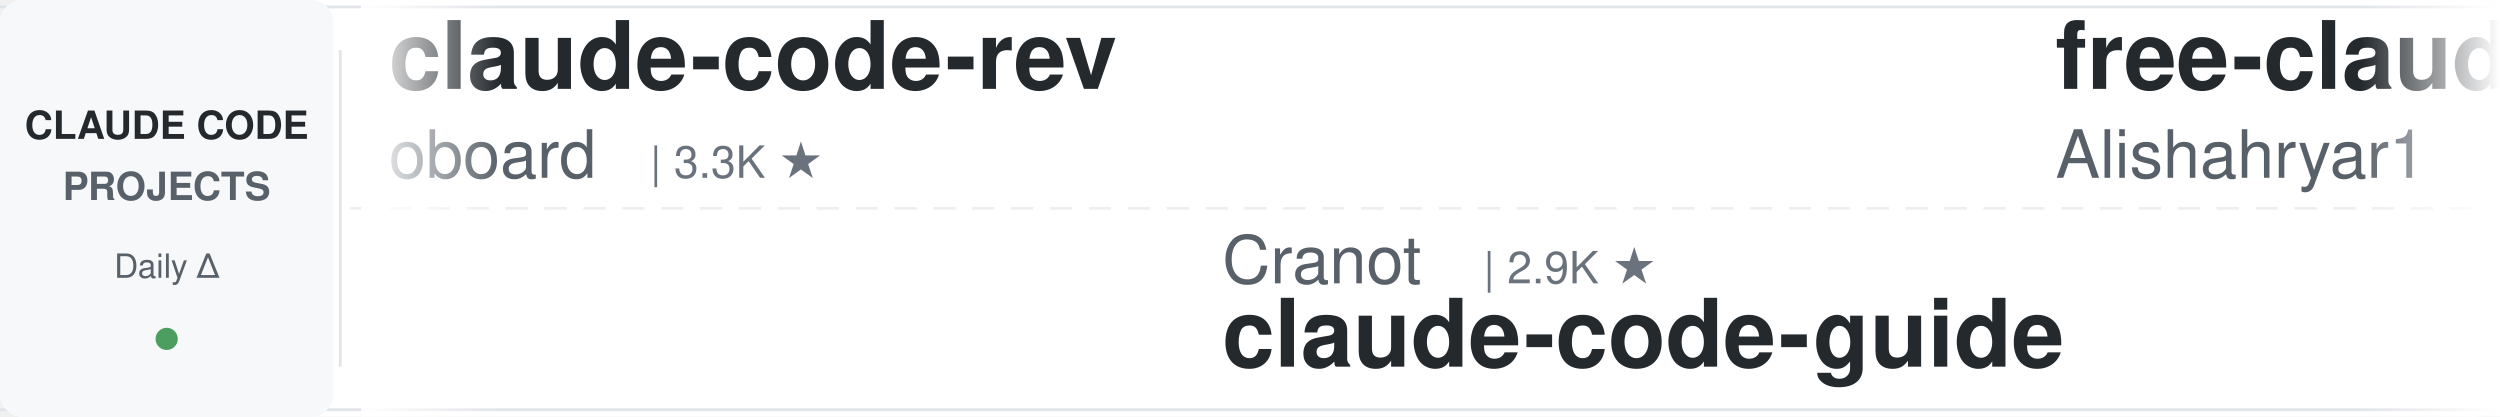
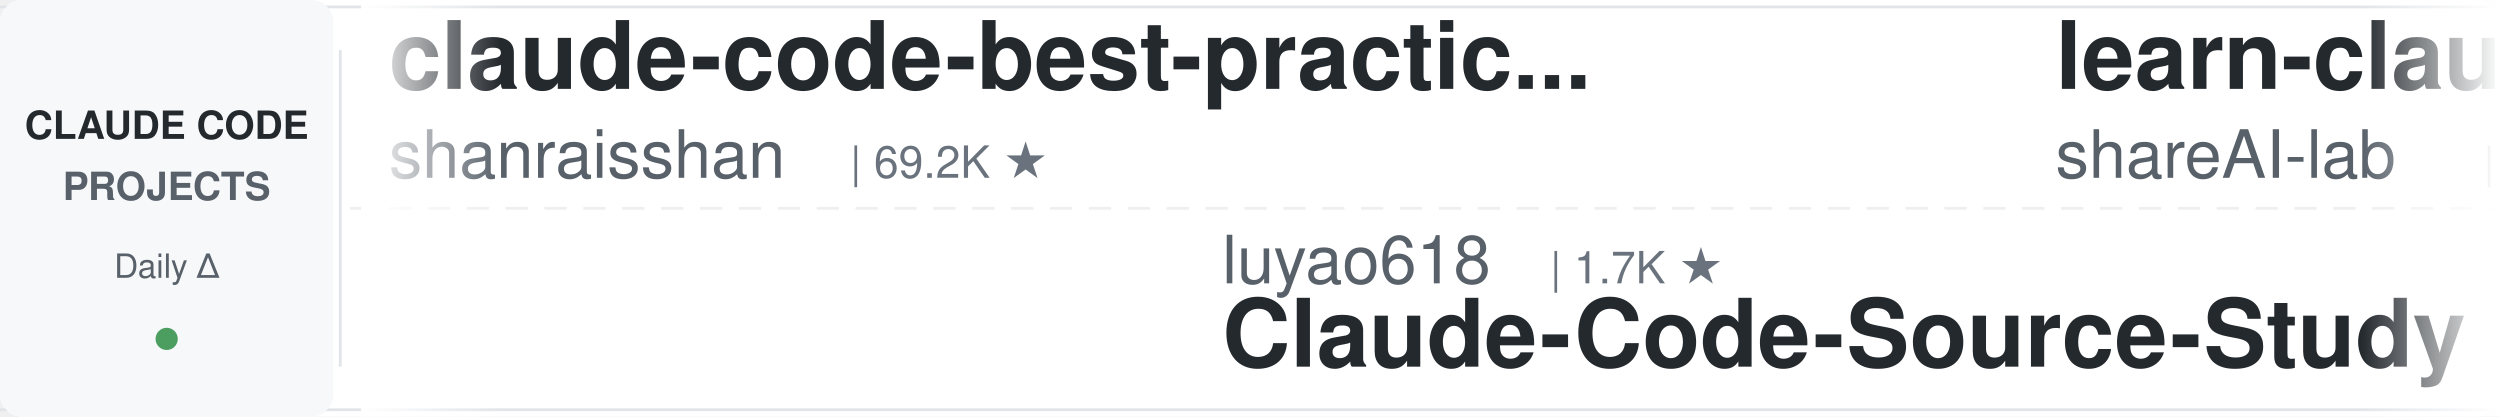
<svg xmlns="http://www.w3.org/2000/svg" width="900" height="150">
  <defs>
    <linearGradient id="leftFade" x1="0%" y1="0%" x2="100%" y2="0%">
      <stop offset="0%" style="stop-color:#ffffff;stop-opacity:1" />
      <stop offset="100%" style="stop-color:#ffffff;stop-opacity:0" />
    </linearGradient>
    <linearGradient id="rightFade" x1="0%" y1="0%" x2="100%" y2="0%">
      <stop offset="0%" style="stop-color:#ffffff;stop-opacity:0" />
      <stop offset="100%" style="stop-color:#ffffff;stop-opacity:1" />
    </linearGradient>
  </defs>
  <rect width="900" height="150" fill="#ffffff" rx="8" />
  <rect x="0" y="2" width="900" height="1" fill="#e1e4e8" />
  <rect x="0" y="147" width="900" height="1" fill="#e1e4e8" />
  <line x1="0" y1="75" x2="900" y2="75" stroke="#e1e4e8" stroke-width="1" stroke-dasharray="8 6" opacity="0.6" />
  <rect x="0" y="0" width="120" height="150" fill="#f6f8fa" rx="8" />
  <text x="60" y="50" font-family="-apple-system, BlinkMacSystemFont, 'Segoe UI', Helvetica, Arial, sans-serif" font-size="14" font-weight="600" fill="#24292e" text-anchor="middle">CLAUDE CODE</text>
  <text x="60" y="72" font-family="-apple-system, BlinkMacSystemFont, 'Segoe UI', Helvetica, Arial, sans-serif" font-size="14" font-weight="600" fill="#586069" text-anchor="middle">PROJECTS</text>
  <text x="60" y="100" font-family="-apple-system, BlinkMacSystemFont, 'Segoe UI', Helvetica, Arial, sans-serif" font-size="12" font-weight="500" fill="#586069" text-anchor="middle">Daily Δ</text>
  <circle cx="60" cy="122" r="4" fill="#22863a" opacity="0.8" />
  <rect x="122" y="18" width="1" height="114" fill="#e1e4e8" />
  <clipPath id="tickerClip">
    <rect x="130" y="0" width="770" height="150" />
  </clipPath>
  <g clip-path="url(#tickerClip)">
    <g id="tickerItems">
      <animateTransform attributeName="transform" attributeType="XML" type="translate" from="0 0" to="-3000 0" dur="54s" repeatCount="indefinite" />
      <g transform="translate(0, 0)">
-         <text x="140" y="32" font-family="-apple-system, BlinkMacSystemFont, 'Segoe UI', Helvetica, Arial, sans-serif" font-size="34" font-weight="600" fill="#24292e">claude-code-rev</text>
-         <text x="140" y="64" font-family="-apple-system, BlinkMacSystemFont, 'Segoe UI', Helvetica, Arial, sans-serif" font-size="24" font-weight="400" fill="#586069">oboard</text>
-         <text x="234" y="64" font-family="-apple-system, BlinkMacSystemFont, 'Segoe UI', Helvetica, Arial, sans-serif" font-size="16" font-weight="500" fill="#6a737d">| 3.3K ★</text>
+         <text x="140" y="32" font-family="-apple-system, BlinkMacSystemFont, 'Segoe UI', Helvetica, Arial, sans-serif" font-size="34" font-weight="600" fill="#24292e">claude-code-best-practic...</text>
+         <text x="140" y="64" font-family="-apple-system, BlinkMacSystemFont, 'Segoe UI', Helvetica, Arial, sans-serif" font-size="24" font-weight="400" fill="#586069">shanraisshan</text>
+         <text x="306" y="64" font-family="-apple-system, BlinkMacSystemFont, 'Segoe UI', Helvetica, Arial, sans-serif" font-size="16" font-weight="500" fill="#6a737d">| 69.2K ★</text>
      </g>
      <g transform="translate(300, 0)">
-         <text x="140" y="102" font-family="-apple-system, BlinkMacSystemFont, 'Segoe UI', Helvetica, Arial, sans-serif" font-size="24" font-weight="400" fill="#586069">Cranot</text>
-         <text x="234" y="102" font-family="-apple-system, BlinkMacSystemFont, 'Segoe UI', Helvetica, Arial, sans-serif" font-size="16" font-weight="500" fill="#6a737d">| 2.9K ★</text>
-         <text x="140" y="132" font-family="-apple-system, BlinkMacSystemFont, 'Segoe UI', Helvetica, Arial, sans-serif" font-size="34" font-weight="600" fill="#24292e">claude-code-guide</text>
+         <text x="140" y="102" font-family="-apple-system, BlinkMacSystemFont, 'Segoe UI', Helvetica, Arial, sans-serif" font-size="24" font-weight="400" fill="#586069">luyao618</text>
+         <text x="258" y="102" font-family="-apple-system, BlinkMacSystemFont, 'Segoe UI', Helvetica, Arial, sans-serif" font-size="16" font-weight="500" fill="#6a737d">| 1.7K ★</text>
+         <text x="140" y="132" font-family="-apple-system, BlinkMacSystemFont, 'Segoe UI', Helvetica, Arial, sans-serif" font-size="34" font-weight="600" fill="#24292e">Claude-Code-Source-Study</text>
      </g>
      <g transform="translate(600, 0)">
-         <text x="140" y="32" font-family="-apple-system, BlinkMacSystemFont, 'Segoe UI', Helvetica, Arial, sans-serif" font-size="34" font-weight="600" fill="#24292e">free-claude-code</text>
-         <text x="140" y="64" font-family="-apple-system, BlinkMacSystemFont, 'Segoe UI', Helvetica, Arial, sans-serif" font-size="24" font-weight="400" fill="#586069">Alishahryar1</text>
-         <text x="306" y="64" font-family="-apple-system, BlinkMacSystemFont, 'Segoe UI', Helvetica, Arial, sans-serif" font-size="16" font-weight="500" fill="#6a737d">| 71.2K ★</text>
+         <text x="140" y="32" font-family="-apple-system, BlinkMacSystemFont, 'Segoe UI', Helvetica, Arial, sans-serif" font-size="34" font-weight="600" fill="#24292e">learn-claude-code</text>
+         <text x="140" y="64" font-family="-apple-system, BlinkMacSystemFont, 'Segoe UI', Helvetica, Arial, sans-serif" font-size="24" font-weight="400" fill="#586069">shareAI-lab</text>
+         <text x="294" y="64" font-family="-apple-system, BlinkMacSystemFont, 'Segoe UI', Helvetica, Arial, sans-serif" font-size="16" font-weight="500" fill="#6a737d">| 80.6K ★</text>
      </g>
      <g transform="translate(900, 0)">
-         <text x="140" y="102" font-family="-apple-system, BlinkMacSystemFont, 'Segoe UI', Helvetica, Arial, sans-serif" font-size="24" font-weight="400" fill="#586069">liuup</text>
-         <text x="222" y="102" font-family="-apple-system, BlinkMacSystemFont, 'Segoe UI', Helvetica, Arial, sans-serif" font-size="16" font-weight="500" fill="#6a737d">| 4.1K ★</text>
-         <text x="140" y="132" font-family="-apple-system, BlinkMacSystemFont, 'Segoe UI', Helvetica, Arial, sans-serif" font-size="34" font-weight="600" fill="#24292e">claude-code-analysis</text>
+         <text x="140" y="102" font-family="-apple-system, BlinkMacSystemFont, 'Segoe UI', Helvetica, Arial, sans-serif" font-size="24" font-weight="400" fill="#586069">xu-xiang</text>
+         <text x="258" y="102" font-family="-apple-system, BlinkMacSystemFont, 'Segoe UI', Helvetica, Arial, sans-serif" font-size="16" font-weight="500" fill="#6a737d">| 2.0K ★</text>
+         <text x="140" y="132" font-family="-apple-system, BlinkMacSystemFont, 'Segoe UI', Helvetica, Arial, sans-serif" font-size="34" font-weight="600" fill="#24292e">everything-claude-code-z...</text>
      </g>
      <g transform="translate(1200, 0)">
-         <text x="140" y="32" font-family="-apple-system, BlinkMacSystemFont, 'Segoe UI', Helvetica, Arial, sans-serif" font-size="34" font-weight="600" fill="#24292e">claude-code-guide</text>
-         <text x="140" y="64" font-family="-apple-system, BlinkMacSystemFont, 'Segoe UI', Helvetica, Arial, sans-serif" font-size="24" font-weight="400" fill="#586069">zebbern</text>
-         <text x="246" y="64" font-family="-apple-system, BlinkMacSystemFont, 'Segoe UI', Helvetica, Arial, sans-serif" font-size="16" font-weight="500" fill="#6a737d">| 4.7K ★</text>
+         <text x="140" y="32" font-family="-apple-system, BlinkMacSystemFont, 'Segoe UI', Helvetica, Arial, sans-serif" font-size="34" font-weight="600" fill="#24292e">claude-code-reverse</text>
+         <text x="140" y="64" font-family="-apple-system, BlinkMacSystemFont, 'Segoe UI', Helvetica, Arial, sans-serif" font-size="24" font-weight="400" fill="#586069">Yuyz0112</text>
+         <text x="258" y="64" font-family="-apple-system, BlinkMacSystemFont, 'Segoe UI', Helvetica, Arial, sans-serif" font-size="16" font-weight="500" fill="#6a737d">| 2.5K ★</text>
      </g>
      <g transform="translate(1500, 0)">
-         <text x="140" y="102" font-family="-apple-system, BlinkMacSystemFont, 'Segoe UI', Helvetica, Arial, sans-serif" font-size="24" font-weight="400" fill="#586069">ccplugins</text>
-         <text x="270" y="102" font-family="-apple-system, BlinkMacSystemFont, 'Segoe UI', Helvetica, Arial, sans-serif" font-size="16" font-weight="500" fill="#6a737d">| 1.0K ★</text>
-         <text x="140" y="132" font-family="-apple-system, BlinkMacSystemFont, 'Segoe UI', Helvetica, Arial, sans-serif" font-size="34" font-weight="600" fill="#24292e">awesome-claude-code-plug...</text>
+         <text x="140" y="102" font-family="-apple-system, BlinkMacSystemFont, 'Segoe UI', Helvetica, Arial, sans-serif" font-size="24" font-weight="400" fill="#586069">anthropics</text>
+         <text x="282" y="102" font-family="-apple-system, BlinkMacSystemFont, 'Segoe UI', Helvetica, Arial, sans-serif" font-size="16" font-weight="500" fill="#6a737d">| 10.0K ★</text>
+         <text x="140" y="132" font-family="-apple-system, BlinkMacSystemFont, 'Segoe UI', Helvetica, Arial, sans-serif" font-size="34" font-weight="600" fill="#24292e">claude-code-action</text>
      </g>
      <g transform="translate(1800, 0)">
-         <text x="140" y="32" font-family="-apple-system, BlinkMacSystemFont, 'Segoe UI', Helvetica, Arial, sans-serif" font-size="34" font-weight="600" fill="#24292e">claude-code-router</text>
-         <text x="140" y="64" font-family="-apple-system, BlinkMacSystemFont, 'Segoe UI', Helvetica, Arial, sans-serif" font-size="24" font-weight="400" fill="#586069">musistudio</text>
-         <text x="282" y="64" font-family="-apple-system, BlinkMacSystemFont, 'Segoe UI', Helvetica, Arial, sans-serif" font-size="16" font-weight="500" fill="#6a737d">| 38.2K ★</text>
+         <text x="140" y="32" font-family="-apple-system, BlinkMacSystemFont, 'Segoe UI', Helvetica, Arial, sans-serif" font-size="34" font-weight="600" fill="#24292e">pi-vs-claude-code</text>
+         <text x="140" y="64" font-family="-apple-system, BlinkMacSystemFont, 'Segoe UI', Helvetica, Arial, sans-serif" font-size="24" font-weight="400" fill="#586069">disler</text>
+         <text x="234" y="64" font-family="-apple-system, BlinkMacSystemFont, 'Segoe UI', Helvetica, Arial, sans-serif" font-size="16" font-weight="500" fill="#6a737d">| 1.7K ★</text>
      </g>
      <g transform="translate(2100, 0)">
-         <text x="140" y="102" font-family="-apple-system, BlinkMacSystemFont, 'Segoe UI', Helvetica, Arial, sans-serif" font-size="24" font-weight="400" fill="#586069">overwirehq</text>
-         <text x="282" y="102" font-family="-apple-system, BlinkMacSystemFont, 'Segoe UI', Helvetica, Arial, sans-serif" font-size="16" font-weight="500" fill="#6a737d">| 2.8K ★</text>
-         <text x="140" y="132" font-family="-apple-system, BlinkMacSystemFont, 'Segoe UI', Helvetica, Arial, sans-serif" font-size="34" font-weight="600" fill="#24292e">claude-code-telegram</text>
+         <text x="140" y="102" font-family="-apple-system, BlinkMacSystemFont, 'Segoe UI', Helvetica, Arial, sans-serif" font-size="24" font-weight="400" fill="#586069">SeemSeam</text>
+         <text x="258" y="102" font-family="-apple-system, BlinkMacSystemFont, 'Segoe UI', Helvetica, Arial, sans-serif" font-size="16" font-weight="500" fill="#6a737d">| 3.6K ★</text>
+         <text x="140" y="132" font-family="-apple-system, BlinkMacSystemFont, 'Segoe UI', Helvetica, Arial, sans-serif" font-size="34" font-weight="600" fill="#24292e">claude_codex_bridge</text>
      </g>
      <g transform="translate(2400, 0)">
-         <text x="140" y="32" font-family="-apple-system, BlinkMacSystemFont, 'Segoe UI', Helvetica, Arial, sans-serif" font-size="34" font-weight="600" fill="#24292e">Open-ClaudeCode</text>
-         <text x="140" y="64" font-family="-apple-system, BlinkMacSystemFont, 'Segoe UI', Helvetica, Arial, sans-serif" font-size="24" font-weight="400" fill="#586069">LING71671</text>
-         <text x="270" y="64" font-family="-apple-system, BlinkMacSystemFont, 'Segoe UI', Helvetica, Arial, sans-serif" font-size="16" font-weight="500" fill="#6a737d">| 992 ★</text>
+         <text x="140" y="32" font-family="-apple-system, BlinkMacSystemFont, 'Segoe UI', Helvetica, Arial, sans-serif" font-size="34" font-weight="600" fill="#24292e">claude-code-infrastructu...</text>
+         <text x="140" y="64" font-family="-apple-system, BlinkMacSystemFont, 'Segoe UI', Helvetica, Arial, sans-serif" font-size="24" font-weight="400" fill="#586069">diet103</text>
+         <text x="246" y="64" font-family="-apple-system, BlinkMacSystemFont, 'Segoe UI', Helvetica, Arial, sans-serif" font-size="16" font-weight="500" fill="#6a737d">| 10.1K ★</text>
      </g>
      <g transform="translate(2700, 0)">
-         <text x="140" y="102" font-family="-apple-system, BlinkMacSystemFont, 'Segoe UI', Helvetica, Arial, sans-serif" font-size="24" font-weight="400" fill="#586069">asgeirtj</text>
-         <text x="258" y="102" font-family="-apple-system, BlinkMacSystemFont, 'Segoe UI', Helvetica, Arial, sans-serif" font-size="16" font-weight="500" fill="#6a737d">| 71.7K ★</text>
-         <text x="140" y="132" font-family="-apple-system, BlinkMacSystemFont, 'Segoe UI', Helvetica, Arial, sans-serif" font-size="34" font-weight="600" fill="#24292e">system_prompts_leaks</text>
+         <text x="140" y="102" font-family="-apple-system, BlinkMacSystemFont, 'Segoe UI', Helvetica, Arial, sans-serif" font-size="24" font-weight="400" fill="#586069">lorryjovens-hub</text>
+         <text x="342" y="102" font-family="-apple-system, BlinkMacSystemFont, 'Segoe UI', Helvetica, Arial, sans-serif" font-size="16" font-weight="500" fill="#6a737d">| 1.7K ★</text>
+         <text x="140" y="132" font-family="-apple-system, BlinkMacSystemFont, 'Segoe UI', Helvetica, Arial, sans-serif" font-size="34" font-weight="600" fill="#24292e">claude-code-rust</text>
      </g>
      <g transform="translate(3000, 0)">
-         <text x="140" y="32" font-family="-apple-system, BlinkMacSystemFont, 'Segoe UI', Helvetica, Arial, sans-serif" font-size="34" font-weight="600" fill="#24292e">claude-code-rev</text>
-         <text x="140" y="64" font-family="-apple-system, BlinkMacSystemFont, 'Segoe UI', Helvetica, Arial, sans-serif" font-size="24" font-weight="400" fill="#586069">oboard</text>
-         <text x="234" y="64" font-family="-apple-system, BlinkMacSystemFont, 'Segoe UI', Helvetica, Arial, sans-serif" font-size="16" font-weight="500" fill="#6a737d">| 3.3K ★</text>
+         <text x="140" y="32" font-family="-apple-system, BlinkMacSystemFont, 'Segoe UI', Helvetica, Arial, sans-serif" font-size="34" font-weight="600" fill="#24292e">claude-code-best-practic...</text>
+         <text x="140" y="64" font-family="-apple-system, BlinkMacSystemFont, 'Segoe UI', Helvetica, Arial, sans-serif" font-size="24" font-weight="400" fill="#586069">shanraisshan</text>
+         <text x="306" y="64" font-family="-apple-system, BlinkMacSystemFont, 'Segoe UI', Helvetica, Arial, sans-serif" font-size="16" font-weight="500" fill="#6a737d">| 69.2K ★</text>
      </g>
      <g transform="translate(3300, 0)">
-         <text x="140" y="102" font-family="-apple-system, BlinkMacSystemFont, 'Segoe UI', Helvetica, Arial, sans-serif" font-size="24" font-weight="400" fill="#586069">Cranot</text>
-         <text x="234" y="102" font-family="-apple-system, BlinkMacSystemFont, 'Segoe UI', Helvetica, Arial, sans-serif" font-size="16" font-weight="500" fill="#6a737d">| 2.9K ★</text>
-         <text x="140" y="132" font-family="-apple-system, BlinkMacSystemFont, 'Segoe UI', Helvetica, Arial, sans-serif" font-size="34" font-weight="600" fill="#24292e">claude-code-guide</text>
+         <text x="140" y="102" font-family="-apple-system, BlinkMacSystemFont, 'Segoe UI', Helvetica, Arial, sans-serif" font-size="24" font-weight="400" fill="#586069">luyao618</text>
+         <text x="258" y="102" font-family="-apple-system, BlinkMacSystemFont, 'Segoe UI', Helvetica, Arial, sans-serif" font-size="16" font-weight="500" fill="#6a737d">| 1.7K ★</text>
+         <text x="140" y="132" font-family="-apple-system, BlinkMacSystemFont, 'Segoe UI', Helvetica, Arial, sans-serif" font-size="34" font-weight="600" fill="#24292e">Claude-Code-Source-Study</text>
      </g>
      <g transform="translate(3600, 0)">
-         <text x="140" y="32" font-family="-apple-system, BlinkMacSystemFont, 'Segoe UI', Helvetica, Arial, sans-serif" font-size="34" font-weight="600" fill="#24292e">free-claude-code</text>
-         <text x="140" y="64" font-family="-apple-system, BlinkMacSystemFont, 'Segoe UI', Helvetica, Arial, sans-serif" font-size="24" font-weight="400" fill="#586069">Alishahryar1</text>
-         <text x="306" y="64" font-family="-apple-system, BlinkMacSystemFont, 'Segoe UI', Helvetica, Arial, sans-serif" font-size="16" font-weight="500" fill="#6a737d">| 71.2K ★</text>
+         <text x="140" y="32" font-family="-apple-system, BlinkMacSystemFont, 'Segoe UI', Helvetica, Arial, sans-serif" font-size="34" font-weight="600" fill="#24292e">learn-claude-code</text>
+         <text x="140" y="64" font-family="-apple-system, BlinkMacSystemFont, 'Segoe UI', Helvetica, Arial, sans-serif" font-size="24" font-weight="400" fill="#586069">shareAI-lab</text>
+         <text x="294" y="64" font-family="-apple-system, BlinkMacSystemFont, 'Segoe UI', Helvetica, Arial, sans-serif" font-size="16" font-weight="500" fill="#6a737d">| 80.6K ★</text>
      </g>
      <g transform="translate(3900, 0)">
-         <text x="140" y="102" font-family="-apple-system, BlinkMacSystemFont, 'Segoe UI', Helvetica, Arial, sans-serif" font-size="24" font-weight="400" fill="#586069">liuup</text>
-         <text x="222" y="102" font-family="-apple-system, BlinkMacSystemFont, 'Segoe UI', Helvetica, Arial, sans-serif" font-size="16" font-weight="500" fill="#6a737d">| 4.1K ★</text>
-         <text x="140" y="132" font-family="-apple-system, BlinkMacSystemFont, 'Segoe UI', Helvetica, Arial, sans-serif" font-size="34" font-weight="600" fill="#24292e">claude-code-analysis</text>
+         <text x="140" y="102" font-family="-apple-system, BlinkMacSystemFont, 'Segoe UI', Helvetica, Arial, sans-serif" font-size="24" font-weight="400" fill="#586069">xu-xiang</text>
+         <text x="258" y="102" font-family="-apple-system, BlinkMacSystemFont, 'Segoe UI', Helvetica, Arial, sans-serif" font-size="16" font-weight="500" fill="#6a737d">| 2.0K ★</text>
+         <text x="140" y="132" font-family="-apple-system, BlinkMacSystemFont, 'Segoe UI', Helvetica, Arial, sans-serif" font-size="34" font-weight="600" fill="#24292e">everything-claude-code-z...</text>
      </g>
    </g>
  </g>
  <rect x="130" y="0" width="50" height="150" fill="url(#leftFade)" />
  <rect x="850" y="0" width="50" height="150" fill="url(#rightFade)" />
</svg>
